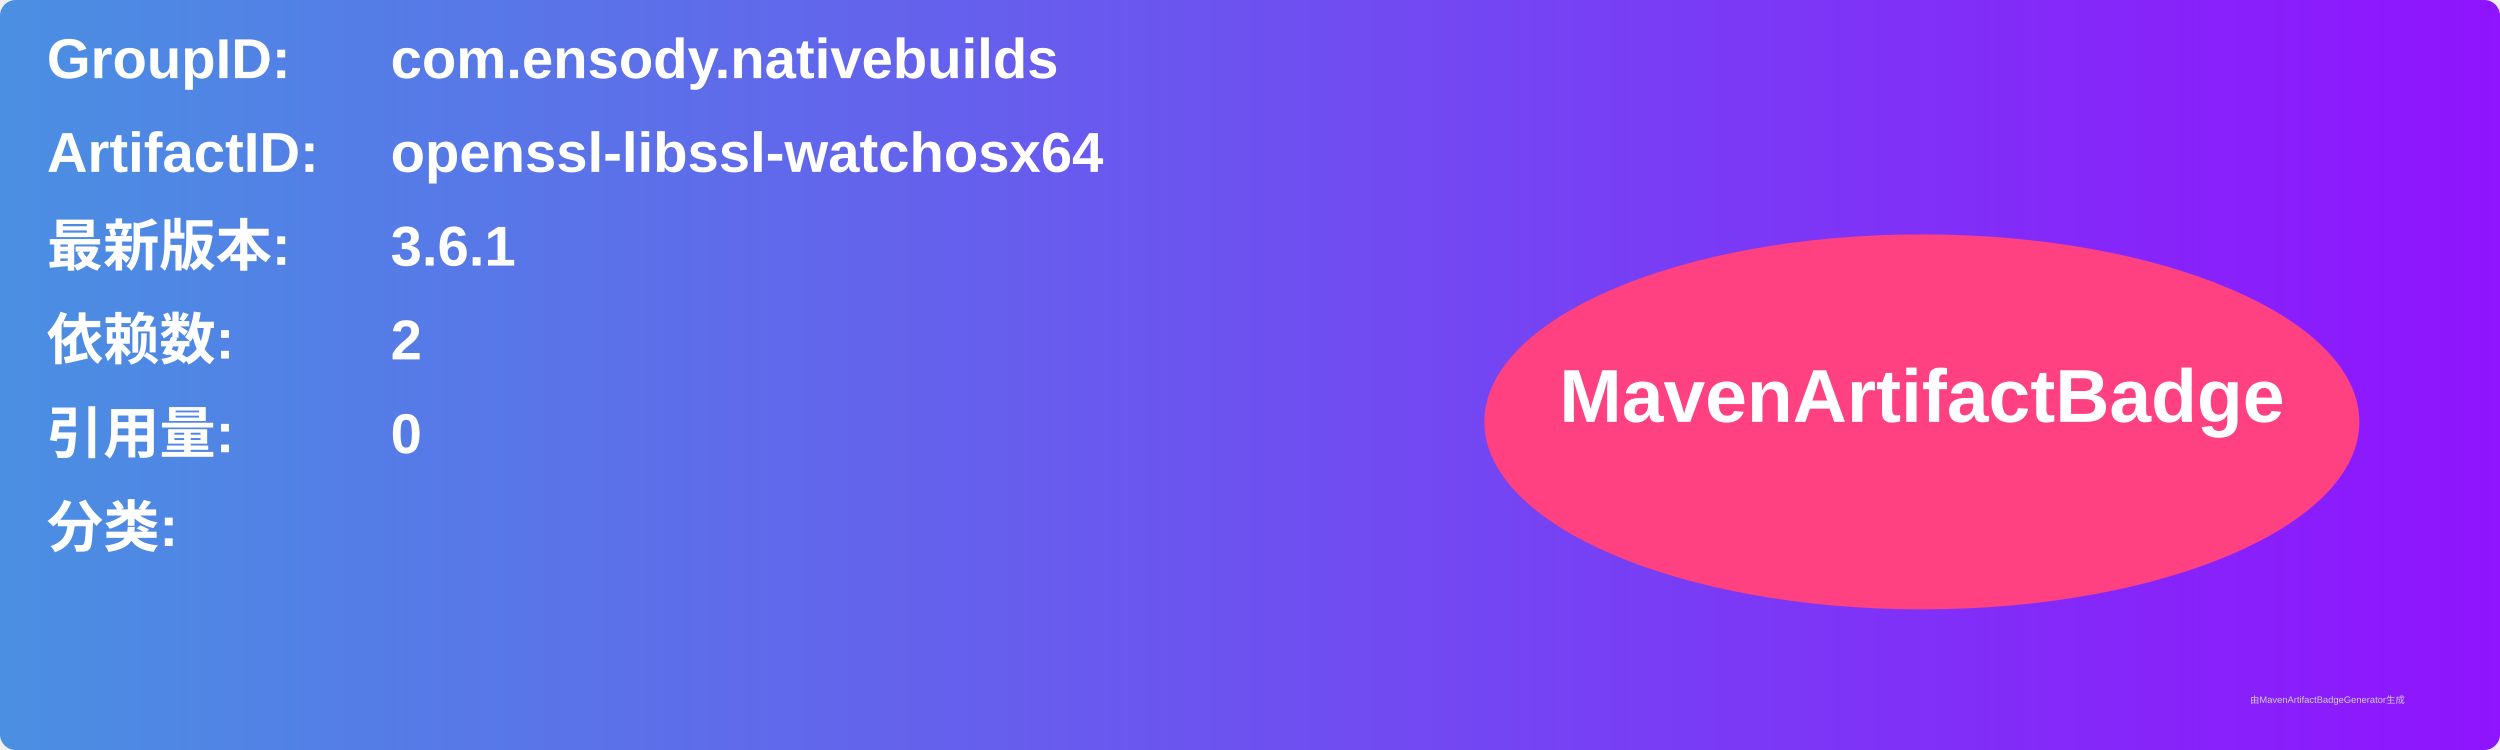
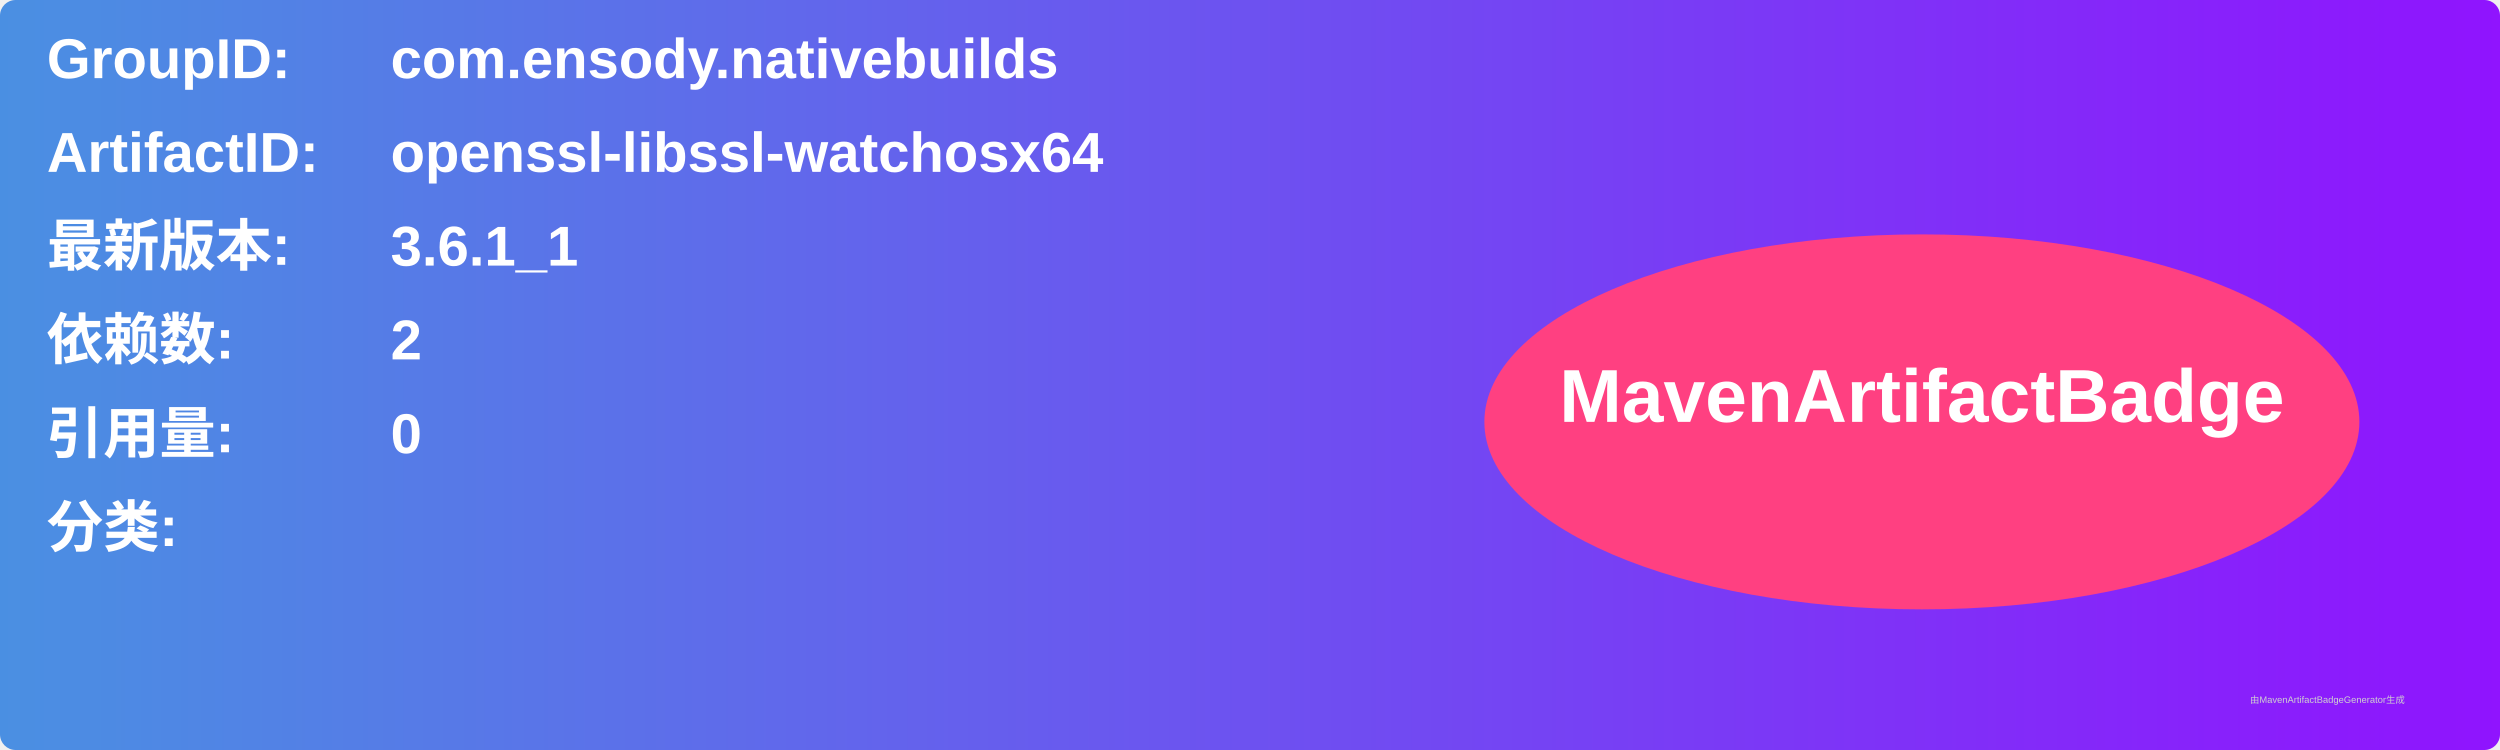
<svg xmlns="http://www.w3.org/2000/svg" width="800" height="240" viewBox="0 0 800 240">
  <linearGradient id="grad" x1="0%" y1="0%" x2="100%" y2="0%">
    <stop offset="0%" stop-color="#4a90e2" />
    <stop offset="100%" stop-color="#9013fe" />
  </linearGradient>
  <rect width="100%" height="100%" rx="5" ry="5" fill="url(#grad)" />
  <g transform="translate(15, 15)">
    <text x="0" y="10" font-family="Arial" font-size="18" fill="white" font-weight="bold" width="260">GroupID:</text>
    <text x="110" y="10" font-family="Arial" font-size="18" fill="white" font-weight="bold" width="460">com.ensody.nativebuilds</text>
    <text x="0" y="40" font-family="Arial" font-size="18" fill="white" font-weight="bold" width="260">ArtifactID:</text>
    <text x="110" y="40" font-family="Arial" font-size="18" fill="white" font-weight="bold" width="460">openssl-libssl-watchosx64</text>
    <text x="0" y="70" font-family="Arial" font-size="18" fill="white" font-weight="bold">最新版本:</text>
    <text x="110" y="70" font-family="Arial" font-size="18" fill="white" font-weight="bold">
-       <tspan font-weight="bold">3.6.1</tspan>
+       <tspan font-weight="bold">3.6.1_1</tspan>
    </text>
    <text x="0" y="100" font-family="Arial" font-size="18" fill="white" font-weight="bold">依赖数: </text>
    <text x="110" y="100" font-family="Arial" font-size="18" fill="white">
      <tspan font-weight="bold">2</tspan>
    </text>
    <text x="0" y="130" font-family="Arial" font-size="18" fill="white" font-weight="bold">引用量: </text>
    <text x="110" y="130" font-family="Arial" font-size="18" fill="white">
      <tspan font-weight="bold">0</tspan>
    </text>
    <text x="0" y="160" font-family="Arial" font-size="18" fill="white" font-weight="bold">分类:</text>
    <text x="10" y="190" font-family="Arial" font-size="10" fill="white">
      <tspan font-weight="bold" />
    </text>
    <ellipse cx="600" cy="120" rx="140" ry="60" fill="#ff4081" />
    <text x="600" y="120" text-anchor="middle" font-family="Arial" font-size="24" fill="white" font-weight="bold">MavenArtifactBadge</text>
  </g>
  <text x="720" y="225" font-family="Arial" font-size="3" fill="#d0d0d0">由MavenArtifactBadgeGenerator生成</text>
</svg>
